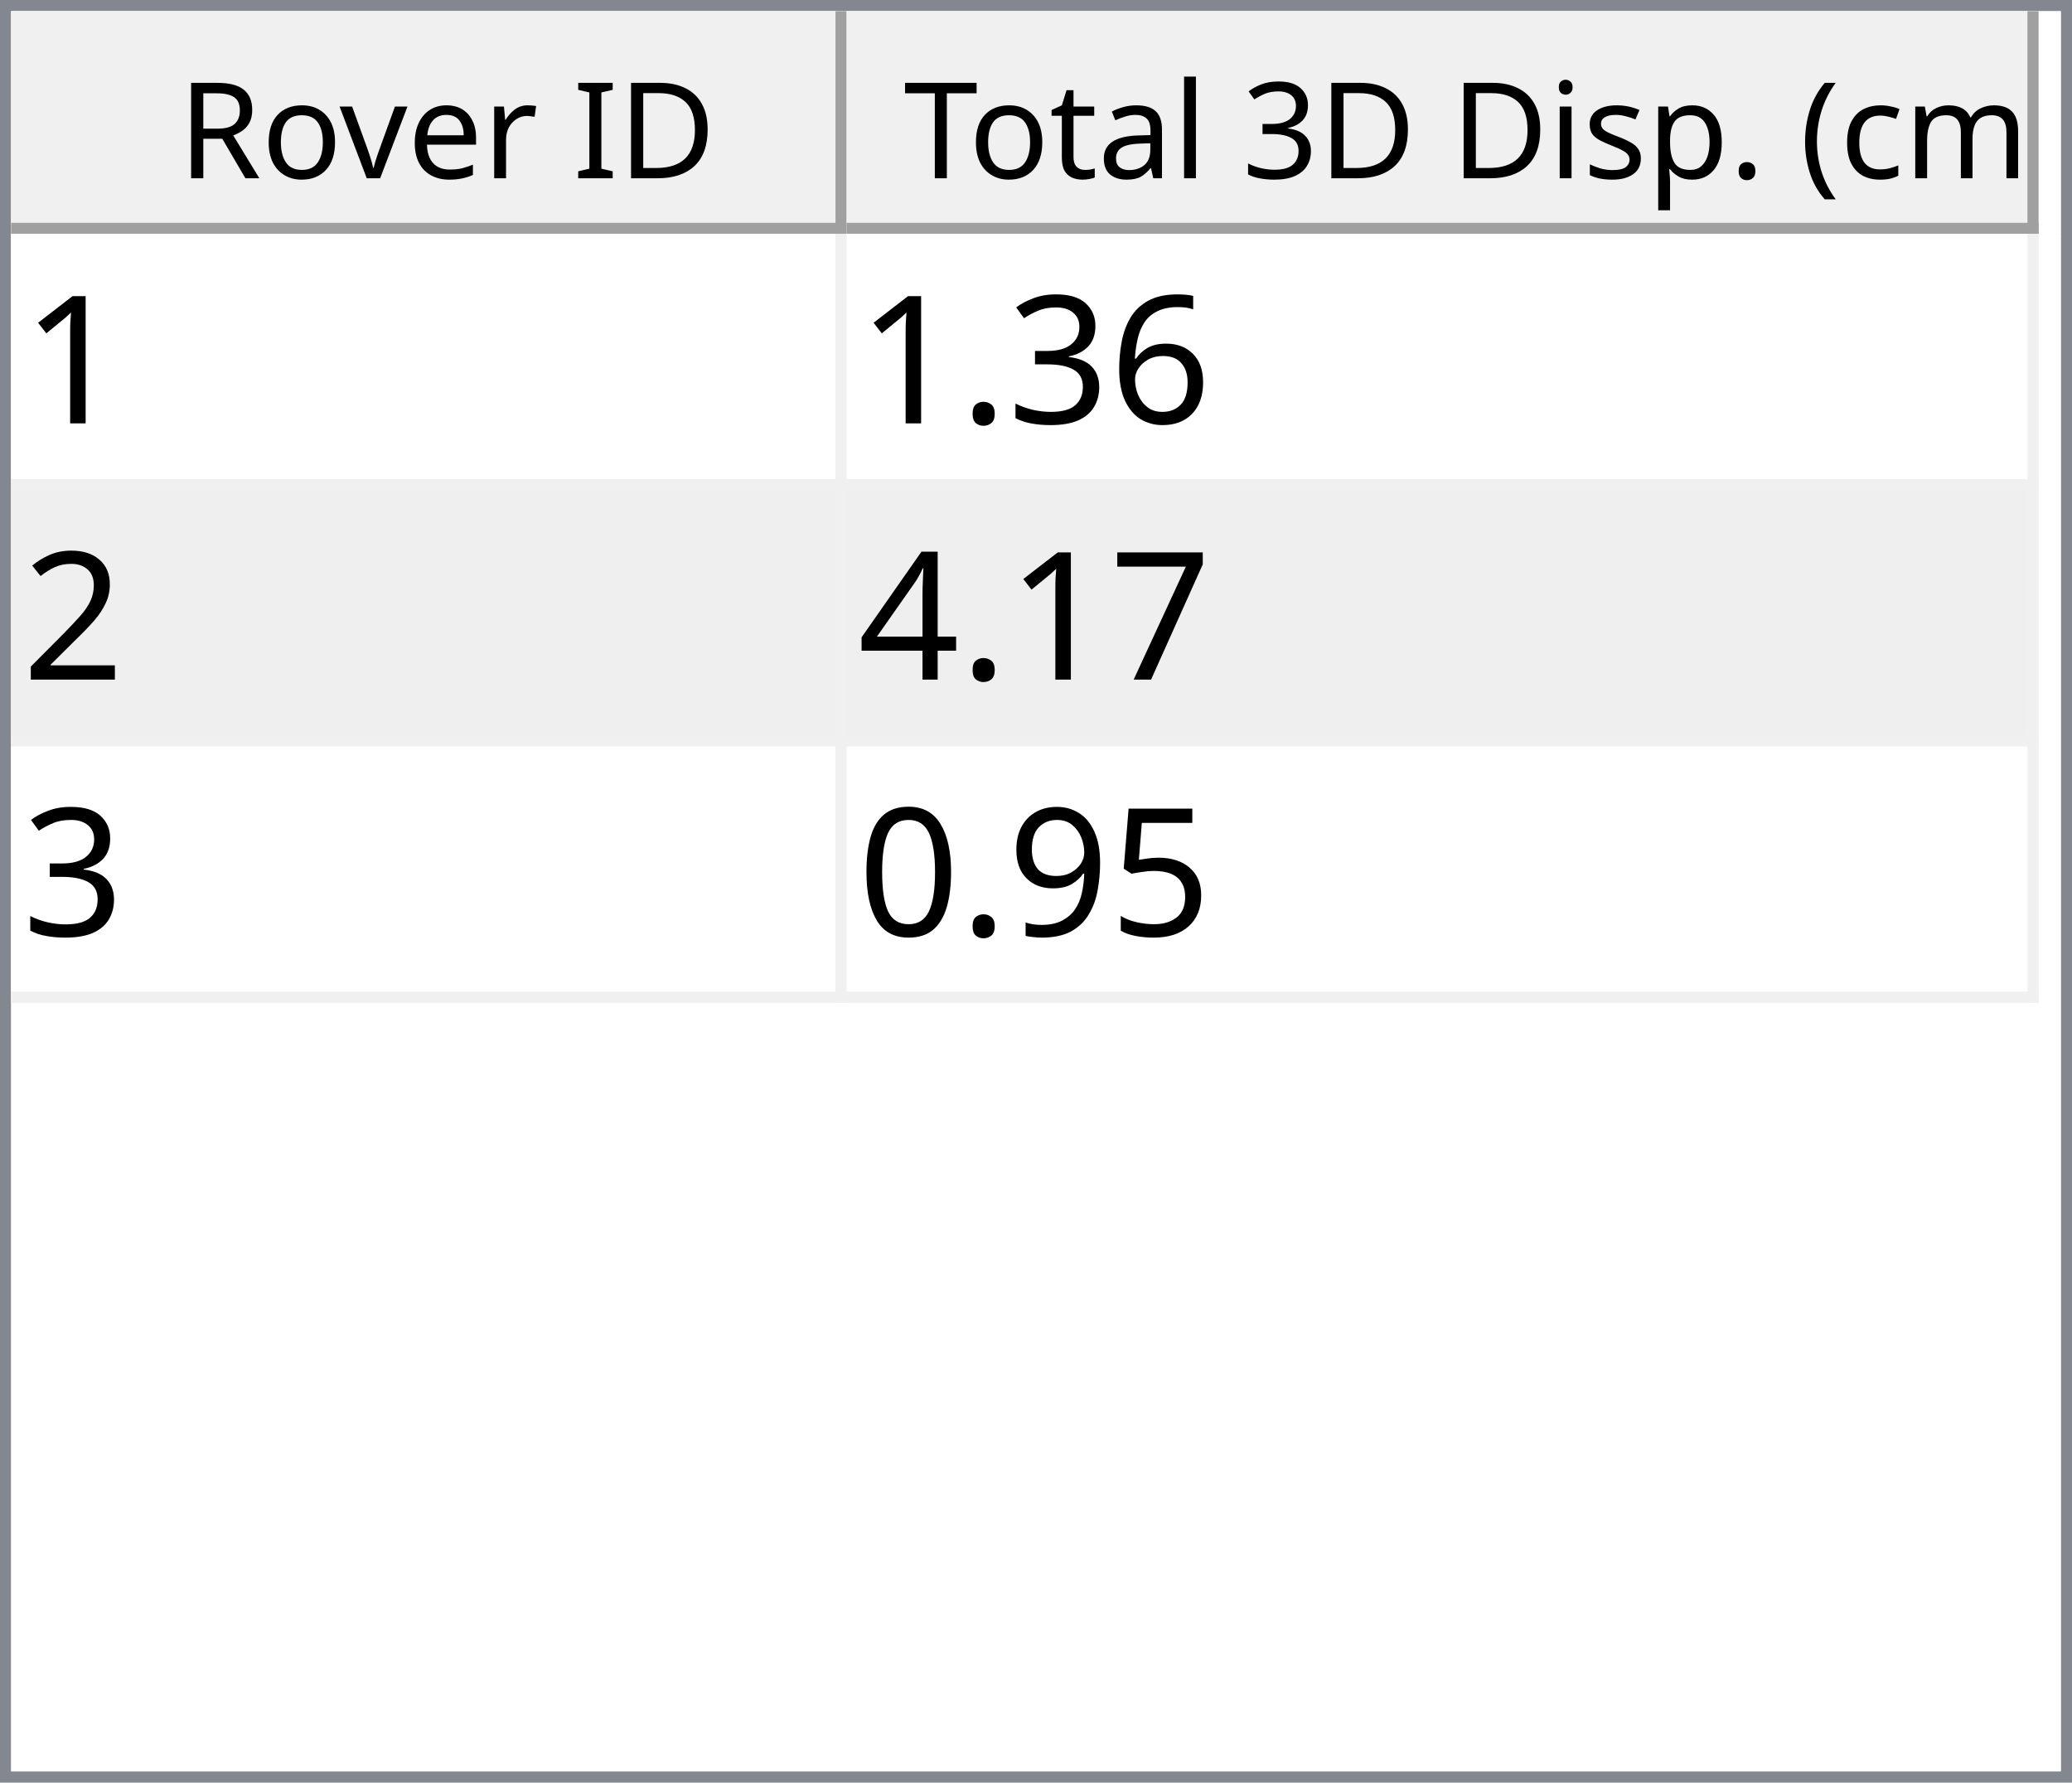
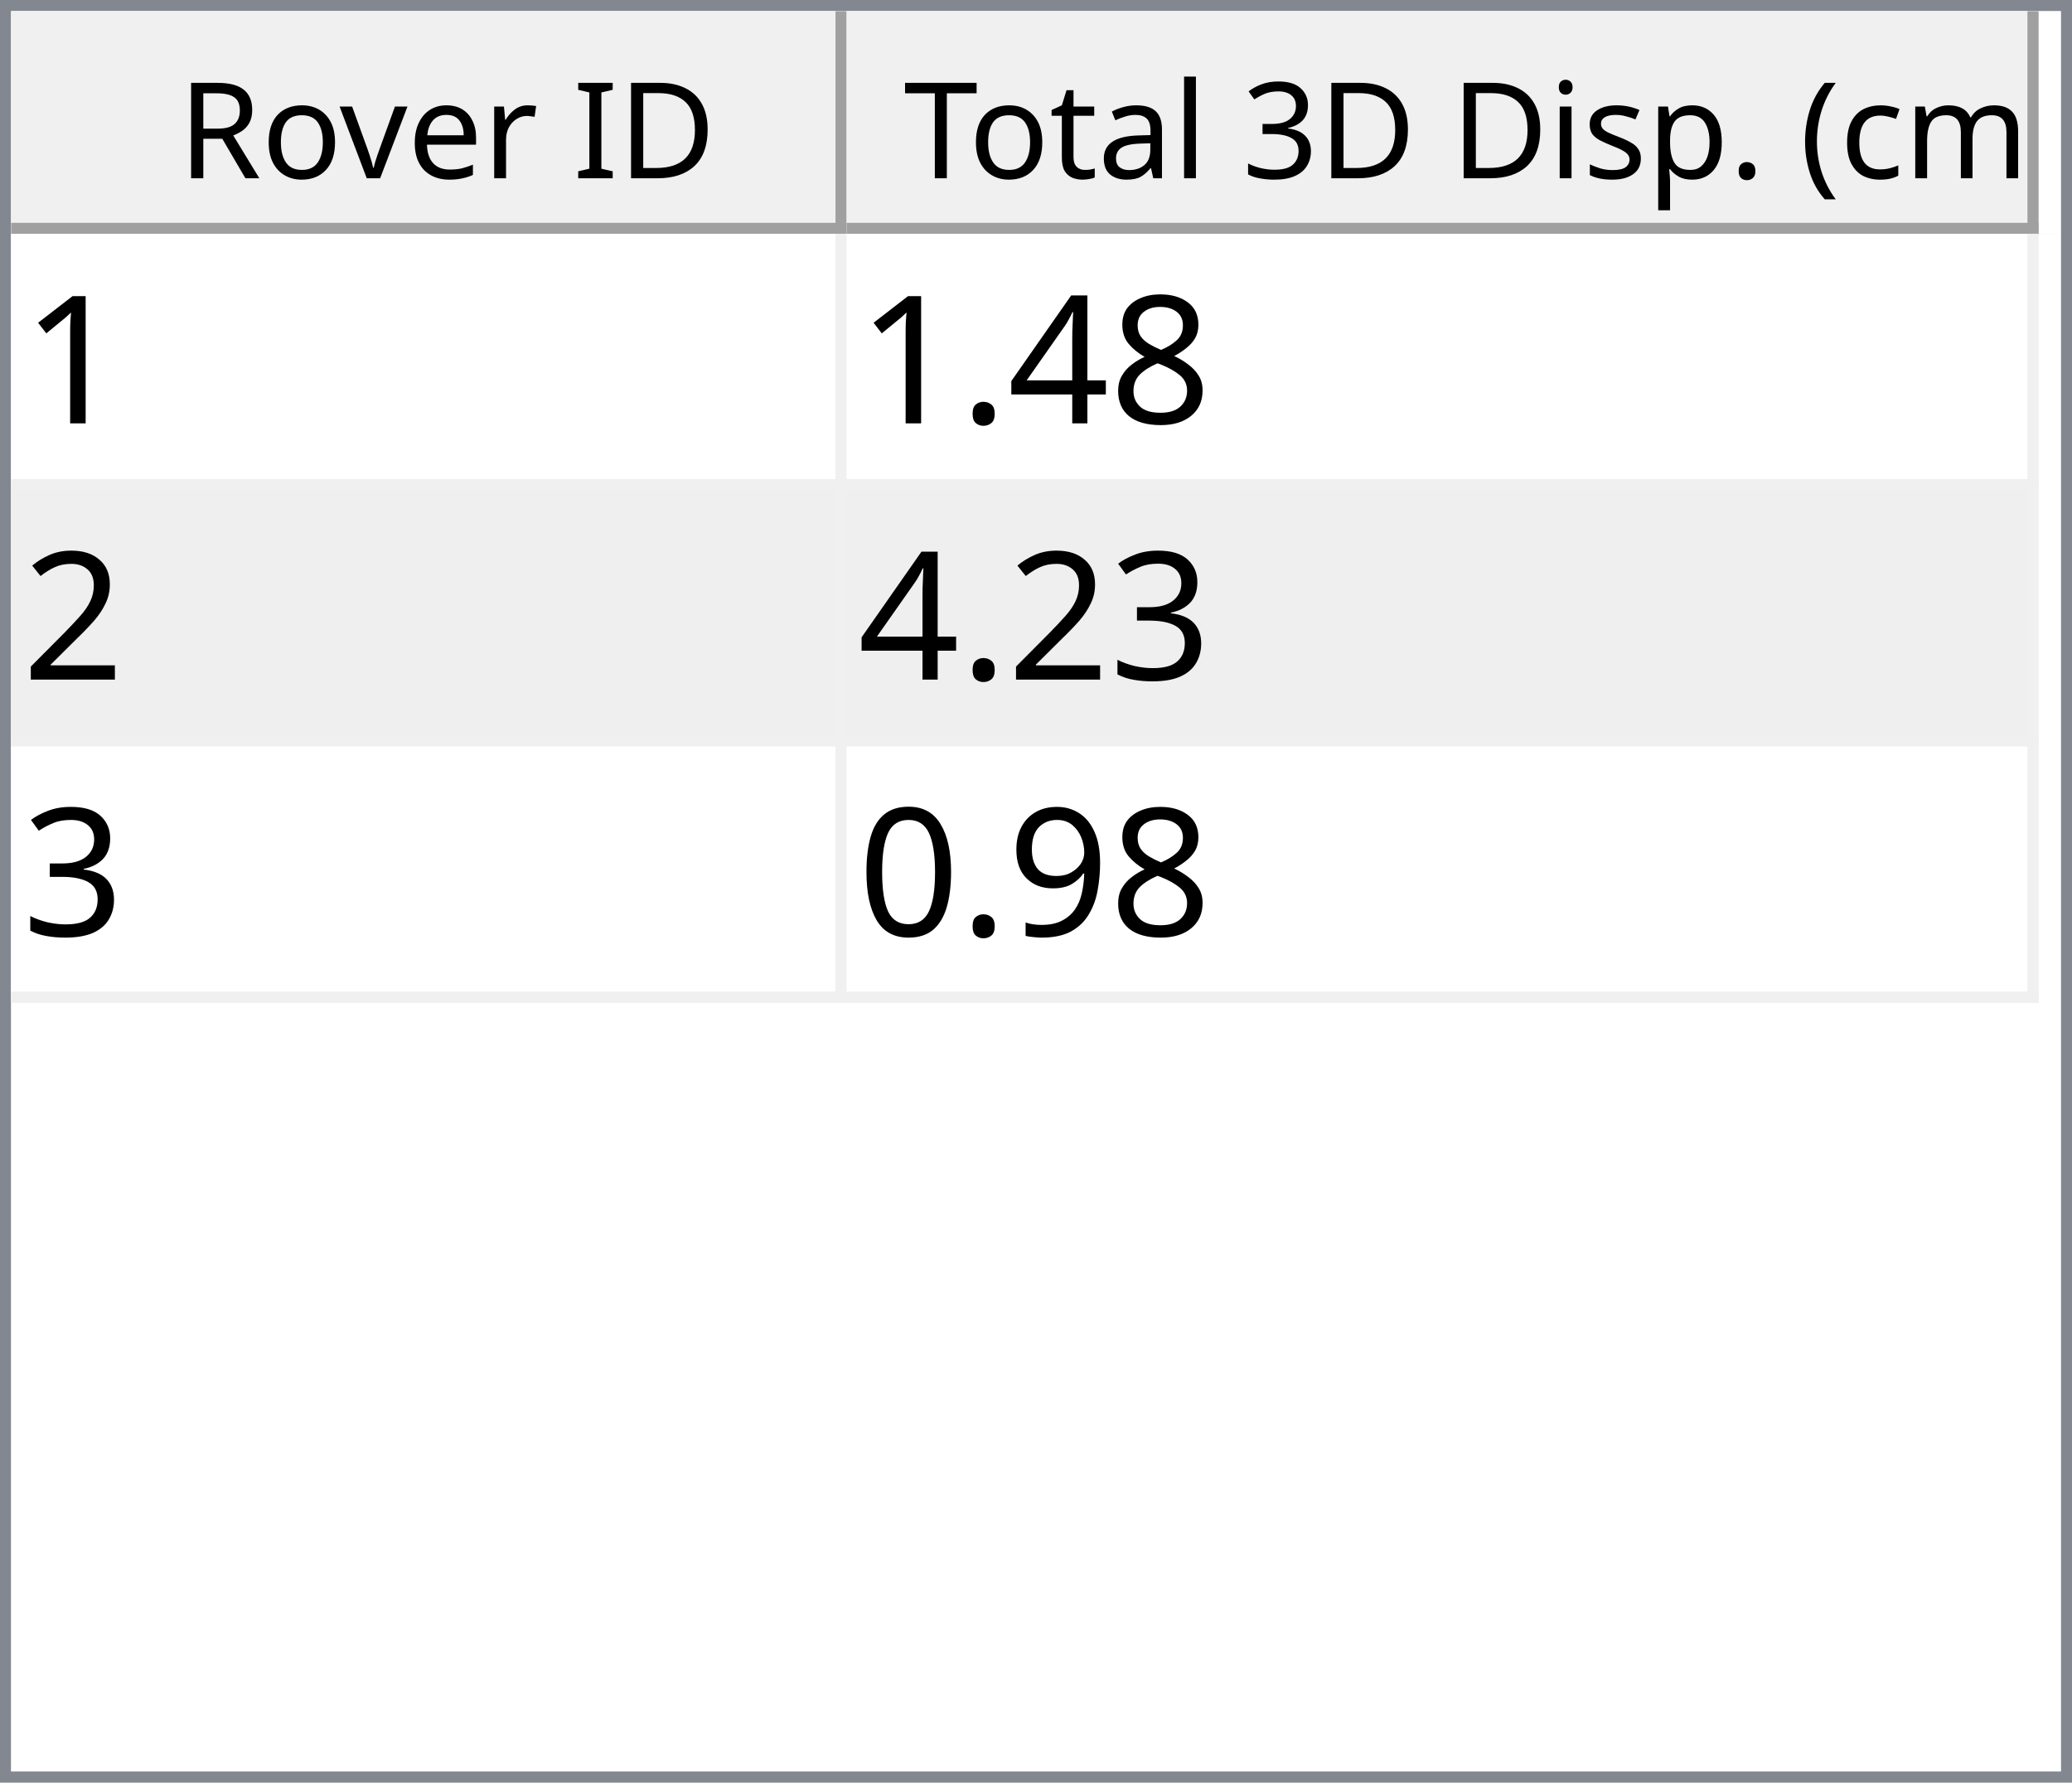
<svg xmlns="http://www.w3.org/2000/svg" style="fill-opacity:1; color-rendering:auto; color-interpolation:auto; text-rendering:auto; stroke:black; stroke-linecap:square; stroke-miterlimit:10; shape-rendering:auto; stroke-opacity:1; fill:black; stroke-dasharray:none; font-weight:normal; stroke-width:1; font-family:'Dialog'; font-style:normal; stroke-linejoin:miter; font-size:12px; stroke-dashoffset:0; image-rendering:auto;" width="186" height="160">
  <defs id="genericDefs" />
  <g>
    <defs id="defs1">
      <clipPath clipPathUnits="userSpaceOnUse" id="clipPath1">
        <path d="M0 0 L186 0 L186 160 L0 160 L0 0 Z" />
      </clipPath>
      <clipPath clipPathUnits="userSpaceOnUse" id="clipPath2">
        <path d="M0 0 L0 160 L186 160 L186 0 Z" />
      </clipPath>
      <clipPath clipPathUnits="userSpaceOnUse" id="clipPath3">
        <path d="M0 0 L0 20 L184 20 L184 0 Z" />
      </clipPath>
      <clipPath clipPathUnits="userSpaceOnUse" id="clipPath4">
        <path d="M0 0 L0 20 L75 20 L75 0 Z" />
      </clipPath>
      <clipPath clipPathUnits="userSpaceOnUse" id="clipPath5">
        <path d="M1 1 L1 19 L74 19 L74 1 Z" />
      </clipPath>
      <clipPath clipPathUnits="userSpaceOnUse" id="clipPath6">
        <path d="M0 0 L0 18 L73 18 L73 0 Z" />
      </clipPath>
      <clipPath clipPathUnits="userSpaceOnUse" id="clipPath7">
        <path d="M-0.5 -0.5 L-0.5 19.5 L74.5 19.5 L74.5 -0.5 Z" />
      </clipPath>
      <clipPath clipPathUnits="userSpaceOnUse" id="clipPath8">
        <path d="M0 0 L0 20 L107 20 L107 0 Z" />
      </clipPath>
      <clipPath clipPathUnits="userSpaceOnUse" id="clipPath9">
        <path d="M1 1 L1 19 L106 19 L106 1 Z" />
      </clipPath>
      <clipPath clipPathUnits="userSpaceOnUse" id="clipPath10">
        <path d="M0 0 L0 18 L105 18 L105 0 Z" />
      </clipPath>
      <clipPath clipPathUnits="userSpaceOnUse" id="clipPath11">
        <path d="M-0.5 -0.5 L-0.5 19.5 L106.5 19.5 L106.5 -0.5 Z" />
      </clipPath>
      <clipPath clipPathUnits="userSpaceOnUse" id="clipPath12">
        <path d="M0 0 L0 138 L184 138 L184 0 Z" />
      </clipPath>
      <clipPath clipPathUnits="userSpaceOnUse" id="clipPath13">
        <path d="M0 0 L0 69 L182 69 L182 0 Z" />
      </clipPath>
      <clipPath clipPathUnits="userSpaceOnUse" id="clipPath14">
        <path d="M-0.5 -0.5 L-0.5 68.5 L181.5 68.5 L181.5 -0.5 Z" />
      </clipPath>
      <clipPath clipPathUnits="userSpaceOnUse" id="clipPath15">
        <path d="M0 0 L0 22 L74 22 L74 0 Z" />
      </clipPath>
      <clipPath clipPathUnits="userSpaceOnUse" id="clipPath16">
        <path d="M0 0 L0 22 L106 22 L106 0 Z" />
      </clipPath>
      <font horiz-adv-x="64.551" id="font1">
        <font-face ascent="107.91" descent="25.098" units-per-em="100" style="font-style:normal; font-family:Segoe UI; font-weight:normal;" />
        <missing-glyph horiz-adv-x="64.551" d="M8.109 0 L8.109 68.266 L56.453 68.266 L56.453 0 L8.109 0 ZM15.328 7.234 L49.219 7.234 L49.219 61.031 L15.328 61.031 L15.328 7.234 Z" />
        <glyph unicode="D" horiz-adv-x="70.117" d="M9.188 0 L9.188 70.016 L28.516 70.016 Q65.531 70.016 65.531 35.891 Q65.531 19.672 55.25 9.836 Q44.969 0 27.734 0 L9.188 0 ZM17.391 62.594 L17.391 7.422 L27.828 7.422 Q41.609 7.422 49.273 14.797 Q56.938 22.172 56.938 35.688 Q56.938 62.594 28.328 62.594 L17.391 62.594 Z" />
        <glyph unicode="I" horiz-adv-x="26.611" d="M17.391 0 L9.188 0 L9.188 70.016 L17.391 70.016 L17.391 0 Z" />
        <glyph unicode=" " horiz-adv-x="27.393" d="" />
        <glyph unicode="r" horiz-adv-x="34.766" d="M34.188 41.891 Q32.078 43.5 28.125 43.5 Q23 43.5 19.555 38.672 Q16.109 33.844 16.109 25.484 L16.109 0 L8.109 0 L8.109 50 L16.109 50 L16.109 39.703 L16.312 39.703 Q18.016 44.969 21.531 47.922 Q25.047 50.875 29.391 50.875 Q32.516 50.875 34.188 50.203 L34.188 41.891 Z" />
        <glyph unicode="e" horiz-adv-x="52.295" d="M48.297 23 L12.984 23 Q13.188 14.656 17.484 10.109 Q21.781 5.562 29.297 5.562 Q37.75 5.562 44.828 11.141 L44.828 3.609 Q38.234 -1.172 27.391 -1.172 Q16.797 -1.172 10.742 5.641 Q4.688 12.453 4.688 24.812 Q4.688 36.469 11.305 43.82 Q17.922 51.172 27.734 51.172 Q37.547 51.172 42.922 44.828 Q48.297 38.484 48.297 27.203 L48.297 23 ZM40.094 29.781 Q40.047 36.719 36.75 40.578 Q33.453 44.438 27.594 44.438 Q21.922 44.438 17.969 40.383 Q14.016 36.328 13.094 29.781 L40.094 29.781 Z" />
        <glyph unicode="v" horiz-adv-x="47.9" d="M47.406 50 L27.484 0 L19.625 0 L0.688 50 L9.469 50 L22.172 13.672 Q23.578 9.672 23.922 6.688 L24.125 6.688 Q24.609 10.453 25.688 13.484 L38.969 50 L47.406 50 Z" />
        <glyph unicode="o" horiz-adv-x="58.594" d="M29 -1.172 Q17.922 -1.172 11.305 5.836 Q4.688 12.844 4.688 24.422 Q4.688 37.016 11.57 44.094 Q18.453 51.172 30.172 51.172 Q41.359 51.172 47.633 44.289 Q53.906 37.406 53.906 25.203 Q53.906 13.234 47.141 6.031 Q40.375 -1.172 29 -1.172 ZM29.594 44.438 Q21.875 44.438 17.383 39.188 Q12.891 33.938 12.891 24.703 Q12.891 15.828 17.43 10.695 Q21.969 5.562 29.594 5.562 Q37.359 5.562 41.531 10.594 Q45.703 15.625 45.703 24.906 Q45.703 34.281 41.531 39.359 Q37.359 44.438 29.594 44.438 Z" />
        <glyph unicode="R" horiz-adv-x="59.814" d="M59.375 0 L49.609 0 L37.891 19.625 Q36.281 22.359 34.766 24.289 Q33.25 26.219 31.664 27.438 Q30.078 28.656 28.25 29.219 Q26.422 29.781 24.125 29.781 L17.391 29.781 L17.391 0 L9.188 0 L9.188 70.016 L30.078 70.016 Q34.672 70.016 38.555 68.867 Q42.438 67.719 45.289 65.375 Q48.141 63.031 49.758 59.547 Q51.375 56.062 51.375 51.375 Q51.375 47.703 50.273 44.656 Q49.172 41.609 47.148 39.211 Q45.125 36.812 42.266 35.133 Q39.406 33.453 35.844 32.516 L35.844 32.328 Q37.594 31.547 38.891 30.547 Q40.188 29.547 41.359 28.18 Q42.531 26.812 43.68 25.078 Q44.828 23.344 46.234 21.047 L59.375 0 ZM17.391 62.594 L17.391 37.203 L28.516 37.203 Q31.594 37.203 34.203 38.133 Q36.812 39.062 38.719 40.797 Q40.625 42.531 41.703 45.047 Q42.781 47.562 42.781 50.688 Q42.781 56.297 39.141 59.445 Q35.5 62.594 28.609 62.594 L17.391 62.594 Z" />
        <glyph unicode=")" horiz-adv-x="30.176" d="M8.297 -15.922 L1.172 -15.922 Q16.406 2.344 16.406 26.812 Q16.406 51.469 1.078 70.016 L8.297 70.016 Q23.531 52.156 23.531 26.703 Q23.531 1.375 8.297 -15.922 Z" />
        <glyph unicode="m" horiz-adv-x="86.133" d="M79.109 0 L71.094 0 L71.094 28.719 Q71.094 37.016 68.531 40.727 Q65.969 44.438 59.906 44.438 Q54.781 44.438 51.195 39.75 Q47.609 35.062 47.609 28.516 L47.609 0 L39.594 0 L39.594 29.688 Q39.594 44.438 28.219 44.438 Q22.953 44.438 19.531 40.016 Q16.109 35.594 16.109 28.516 L16.109 0 L8.109 0 L8.109 50 L16.109 50 L16.109 42.094 L16.312 42.094 Q21.625 51.172 31.844 51.172 Q36.969 51.172 40.773 48.312 Q44.578 45.453 46 40.828 Q51.562 51.172 62.594 51.172 Q79.109 51.172 79.109 30.812 L79.109 0 Z" />
        <glyph unicode="c" horiz-adv-x="46.191" d="M42.188 2.297 Q36.422 -1.172 28.516 -1.172 Q17.828 -1.172 11.258 5.789 Q4.688 12.75 4.688 23.828 Q4.688 36.188 11.766 43.68 Q18.844 51.172 30.672 51.172 Q37.25 51.172 42.281 48.734 L42.281 40.531 Q36.719 44.438 30.375 44.438 Q22.703 44.438 17.797 38.945 Q12.891 33.453 12.891 24.516 Q12.891 15.719 17.508 10.641 Q22.125 5.562 29.891 5.562 Q36.422 5.562 42.188 9.906 L42.188 2.297 Z" />
        <glyph unicode="(" horiz-adv-x="30.176" d="M29.109 -15.922 L21.969 -15.922 Q6.844 1.375 6.844 26.703 Q6.844 52.156 21.969 70.016 L29.203 70.016 Q13.875 51.469 13.875 26.812 Q13.875 2.344 29.109 -15.922 Z" />
        <glyph unicode="." horiz-adv-x="21.68" d="M10.891 -1.078 Q8.641 -1.078 7.055 0.539 Q5.469 2.156 5.469 4.391 Q5.469 6.641 7.055 8.273 Q8.641 9.906 10.891 9.906 Q13.188 9.906 14.797 8.273 Q16.406 6.641 16.406 4.391 Q16.406 2.156 14.797 0.539 Q13.188 -1.078 10.891 -1.078 Z" />
        <glyph unicode="p" horiz-adv-x="58.789" d="M16.312 7.234 L16.109 7.234 L16.109 -23 L8.109 -23 L8.109 50 L16.109 50 L16.109 41.219 L16.312 41.219 Q22.219 51.172 33.594 51.172 Q43.266 51.172 48.688 44.461 Q54.109 37.75 54.109 26.469 Q54.109 13.922 48 6.375 Q41.891 -1.172 31.297 -1.172 Q21.578 -1.172 16.312 7.234 ZM16.109 27.391 L16.109 20.406 Q16.109 14.203 20.141 9.883 Q24.172 5.562 30.375 5.562 Q37.641 5.562 41.773 11.133 Q45.906 16.703 45.906 26.609 Q45.906 34.969 42.047 39.703 Q38.188 44.438 31.594 44.438 Q24.609 44.438 20.359 39.578 Q16.109 34.719 16.109 27.391 Z" />
        <glyph unicode="s" horiz-adv-x="42.432" d="M5.078 1.812 L5.078 10.406 Q11.625 5.562 19.484 5.562 Q30.031 5.562 30.031 12.594 Q30.031 14.594 29.125 15.992 Q28.219 17.391 26.68 18.461 Q25.141 19.531 23.07 20.383 Q21 21.234 18.609 22.172 Q15.281 23.484 12.766 24.828 Q10.25 26.172 8.57 27.859 Q6.891 29.547 6.031 31.695 Q5.172 33.844 5.172 36.719 Q5.172 40.234 6.789 42.945 Q8.406 45.656 11.086 47.484 Q13.766 49.312 17.211 50.242 Q20.656 51.172 24.312 51.172 Q30.812 51.172 35.938 48.922 L35.938 40.828 Q30.422 44.438 23.25 44.438 Q21 44.438 19.195 43.922 Q17.391 43.406 16.094 42.477 Q14.797 41.547 14.086 40.258 Q13.375 38.969 13.375 37.406 Q13.375 35.453 14.086 34.133 Q14.797 32.812 16.164 31.789 Q17.531 30.766 19.484 29.938 Q21.438 29.109 23.922 28.125 Q27.25 26.859 29.883 25.516 Q32.516 24.172 34.375 22.484 Q36.234 20.797 37.234 18.602 Q38.234 16.406 38.234 13.375 Q38.234 9.672 36.602 6.938 Q34.969 4.203 32.234 2.398 Q29.5 0.594 25.93 -0.289 Q22.359 -1.172 18.453 -1.172 Q10.75 -1.172 5.078 1.812 Z" />
        <glyph unicode="i" horiz-adv-x="24.219" d="M12.203 62.703 Q10.062 62.703 8.547 64.164 Q7.031 65.625 7.031 67.875 Q7.031 70.125 8.547 71.609 Q10.062 73.094 12.203 73.094 Q14.406 73.094 15.945 71.609 Q17.484 70.125 17.484 67.875 Q17.484 65.719 15.945 64.211 Q14.406 62.703 12.203 62.703 ZM16.109 0 L8.109 0 L8.109 50 L16.109 50 L16.109 0 Z" />
        <glyph unicode="3" horiz-adv-x="53.906" d="M46.531 19.828 Q46.531 15.094 44.75 11.211 Q42.969 7.328 39.719 4.57 Q36.469 1.812 31.93 0.297 Q27.391 -1.219 21.922 -1.219 Q11.922 -1.219 6 2.594 L6 11.188 Q13.094 5.609 22.219 5.609 Q25.875 5.609 28.828 6.539 Q31.781 7.469 33.906 9.227 Q36.031 10.984 37.18 13.477 Q38.328 15.969 38.328 19.094 Q38.328 32.812 18.797 32.812 L12.984 32.812 L12.984 39.594 L18.5 39.594 Q35.797 39.594 35.797 52.484 Q35.797 64.406 22.609 64.406 Q15.188 64.406 8.688 59.422 L8.688 67.188 Q15.375 71.188 24.609 71.188 Q29 71.188 32.57 69.969 Q36.141 68.75 38.68 66.555 Q41.219 64.359 42.609 61.281 Q44 58.203 44 54.5 Q44 40.672 30.031 36.719 L30.031 36.531 Q33.594 36.141 36.625 34.797 Q39.656 33.453 41.852 31.305 Q44.047 29.156 45.289 26.25 Q46.531 23.344 46.531 19.828 Z" />
        <glyph unicode="l" horiz-adv-x="24.219" d="M16.109 0 L8.109 0 L8.109 74.031 L16.109 74.031 L16.109 0 Z" />
        <glyph unicode="a" horiz-adv-x="50.879" d="M43.891 0 L35.891 0 L35.891 7.812 L35.688 7.812 Q30.469 -1.172 20.312 -1.172 Q12.844 -1.172 8.617 2.781 Q4.391 6.734 4.391 13.281 Q4.391 27.297 20.906 29.594 L35.891 31.688 Q35.891 44.438 25.594 44.438 Q16.547 44.438 9.281 38.281 L9.281 46.484 Q16.656 51.172 26.266 51.172 Q43.891 51.172 43.891 32.516 L43.891 0 ZM35.891 25.297 L23.828 23.641 Q18.266 22.859 15.43 20.875 Q12.594 18.891 12.594 13.875 Q12.594 10.203 15.211 7.883 Q17.828 5.562 22.172 5.562 Q28.125 5.562 32.008 9.742 Q35.891 13.922 35.891 20.312 L35.891 25.297 Z" />
        <glyph unicode="t" horiz-adv-x="33.887" d="M31.297 0.484 Q28.469 -1.078 23.828 -1.078 Q10.688 -1.078 10.688 13.578 L10.688 43.172 L2.094 43.172 L2.094 50 L10.688 50 L10.688 62.203 L18.703 64.797 L18.703 50 L31.297 50 L31.297 43.172 L18.703 43.172 L18.703 14.984 Q18.703 9.969 20.414 7.82 Q22.125 5.672 26.078 5.672 Q29.109 5.672 31.297 7.328 L31.297 0.484 Z" />
        <glyph unicode="T" horiz-adv-x="52.393" d="M50.594 62.594 L30.375 62.594 L30.375 0 L22.172 0 L22.172 62.594 L2 62.594 L2 70.016 L50.594 70.016 L50.594 62.594 Z" />
      </font>
      <font horiz-adv-x="75.0" id="font2">
        <font-face ascent="100.537" descent="21.973" units-per-em="100" style="font-style:normal; font-family:sans-serif; font-weight:normal;" />
        <missing-glyph horiz-adv-x="75.0" d="M12.5 0 L12.5 62.5 L62.5 62.5 L62.5 0 L12.5 0 ZM14.062 1.562 L60.938 1.562 L60.938 60.938 L14.062 60.938 L14.062 1.562 Z" />
        <glyph unicode="1" horiz-adv-x="55.615" d="M37.25 0 L28.469 0 L28.469 56 Q25.297 52.984 20.141 49.953 Q14.984 46.922 10.891 45.406 L10.891 53.906 Q18.266 57.375 23.781 62.305 Q29.297 67.234 31.594 71.875 L37.25 71.875 L37.25 0 Z" />
-         <glyph unicode="6" horiz-adv-x="55.615" d="M49.75 54.047 L41.016 53.375 Q39.844 58.547 37.703 60.891 Q34.125 64.656 28.906 64.656 Q24.703 64.656 21.531 62.312 Q17.391 59.281 14.992 53.469 Q12.594 47.656 12.5 36.922 Q15.672 41.75 20.266 44.094 Q24.859 46.438 29.891 46.438 Q38.672 46.438 44.852 39.969 Q51.031 33.5 51.031 23.25 Q51.031 16.5 48.125 10.719 Q45.219 4.938 40.141 1.859 Q35.062 -1.219 28.609 -1.219 Q17.625 -1.219 10.695 6.859 Q3.766 14.938 3.766 33.5 Q3.766 54.25 11.422 63.672 Q18.109 71.875 29.438 71.875 Q37.891 71.875 43.289 67.141 Q48.688 62.406 49.75 54.047 ZM13.875 23.188 Q13.875 18.656 15.797 14.508 Q17.719 10.359 21.188 8.18 Q24.656 6 28.469 6 Q34.031 6 38.039 10.492 Q42.047 14.984 42.047 22.703 Q42.047 30.125 38.086 34.398 Q34.125 38.672 28.125 38.672 Q22.172 38.672 18.023 34.398 Q13.875 30.125 13.875 23.188 Z" />
-         <glyph unicode="3" horiz-adv-x="55.615" d="M4.203 18.891 L12.984 20.062 Q14.5 12.594 18.141 9.297 Q21.781 6 27 6 Q33.203 6 37.477 10.297 Q41.75 14.594 41.75 20.953 Q41.75 27 37.797 30.93 Q33.844 34.859 27.734 34.859 Q25.25 34.859 21.531 33.891 L22.516 41.609 Q23.391 41.5 23.922 41.5 Q29.547 41.5 34.039 44.43 Q38.531 47.359 38.531 53.469 Q38.531 58.297 35.258 61.477 Q31.984 64.656 26.812 64.656 Q21.688 64.656 18.266 61.43 Q14.844 58.203 13.875 51.766 L5.078 53.328 Q6.688 62.156 12.398 67.016 Q18.109 71.875 26.609 71.875 Q32.469 71.875 37.398 69.359 Q42.328 66.844 44.945 62.5 Q47.562 58.156 47.562 53.266 Q47.562 48.641 45.07 44.828 Q42.578 41.016 37.703 38.766 Q44.047 37.312 47.562 32.695 Q51.078 28.078 51.078 21.141 Q51.078 11.766 44.242 5.25 Q37.406 -1.266 26.953 -1.266 Q17.531 -1.266 11.305 4.352 Q5.078 9.969 4.203 18.891 Z" />
+         <glyph unicode="8" horiz-adv-x="55.615" d="M17.672 38.812 Q12.203 40.828 9.57 44.539 Q6.938 48.25 6.938 53.422 Q6.938 61.234 12.555 66.555 Q18.172 71.875 27.484 71.875 Q36.859 71.875 42.578 66.43 Q48.297 60.984 48.297 53.172 Q48.297 48.188 45.68 44.508 Q43.062 40.828 37.75 38.812 Q44.344 36.672 47.781 31.883 Q51.219 27.094 51.219 20.453 Q51.219 11.281 44.727 5.031 Q38.234 -1.219 27.641 -1.219 Q17.047 -1.219 10.547 5.055 Q4.047 11.328 4.047 20.703 Q4.047 27.688 7.594 32.398 Q11.141 37.109 17.672 38.812 ZM15.922 53.719 Q15.922 48.641 19.195 45.414 Q22.469 42.188 27.688 42.188 Q32.766 42.188 36.016 45.383 Q39.266 48.578 39.266 53.219 Q39.266 58.062 35.914 61.359 Q32.562 64.656 27.594 64.656 Q22.562 64.656 19.242 61.43 Q15.922 58.203 15.922 53.719 ZM13.094 20.656 Q13.094 16.891 14.875 13.375 Q16.656 9.859 20.172 7.93 Q23.688 6 27.734 6 Q34.031 6 38.133 10.055 Q42.234 14.109 42.234 20.359 Q42.234 26.703 38.016 30.859 Q33.797 35.016 27.438 35.016 Q21.234 35.016 17.164 30.914 Q13.094 26.812 13.094 20.656 Z" />
+         <glyph unicode="4" horiz-adv-x="55.615" d="M32.328 0 L32.328 17.141 L1.266 17.141 L1.266 25.203 L33.938 71.578 L41.109 71.578 L41.109 25.203 L50.781 25.203 L50.781 17.141 L41.109 17.141 L41.109 0 L32.328 0 ZM32.328 25.203 L32.328 57.469 L9.906 25.203 L32.328 25.203 Z" />
        <glyph unicode="." horiz-adv-x="27.783" d="M9.078 0 L9.078 10.016 L19.094 10.016 L19.094 0 L9.078 0 Z" />
        <glyph unicode="2" horiz-adv-x="55.615" d="M50.344 8.453 L50.344 0 L3.031 0 Q2.938 3.172 4.047 6.109 Q5.859 10.938 9.836 15.625 Q13.812 20.312 21.344 26.469 Q33.016 36.031 37.117 41.625 Q41.219 47.219 41.219 52.203 Q41.219 57.422 37.477 61.008 Q33.734 64.594 27.734 64.594 Q21.391 64.594 17.578 60.789 Q13.766 56.984 13.719 50.25 L4.688 51.172 Q5.609 61.281 11.664 66.578 Q17.719 71.875 27.938 71.875 Q38.234 71.875 44.242 66.164 Q50.25 60.453 50.25 52 Q50.25 47.703 48.492 43.555 Q46.734 39.406 42.656 34.812 Q38.578 30.219 29.109 22.219 Q21.188 15.578 18.945 13.211 Q16.703 10.844 15.234 8.453 L50.344 8.453 Z" />
-         <glyph unicode="7" horiz-adv-x="55.615" d="M4.734 62.203 L4.734 70.656 L51.078 70.656 L51.078 63.812 Q44.234 56.547 37.523 44.484 Q30.812 32.422 27.156 19.672 Q24.516 10.688 23.781 0 L14.75 0 Q14.891 8.453 18.062 20.414 Q21.234 32.375 27.172 43.484 Q33.109 54.594 39.797 62.203 L4.734 62.203 Z" />
-         <glyph unicode="4" horiz-adv-x="55.615" d="M32.328 0 L32.328 17.141 L1.266 17.141 L1.266 25.203 L33.938 71.578 L41.109 71.578 L41.109 25.203 L50.781 25.203 L50.781 17.141 L41.109 17.141 L41.109 0 L32.328 0 ZM32.328 25.203 L32.328 57.469 L9.906 25.203 L32.328 25.203 Z" />
-         <glyph unicode="5" horiz-adv-x="55.615" d="M4.156 18.75 L13.375 19.531 Q14.406 12.797 18.141 9.398 Q21.875 6 27.156 6 Q33.5 6 37.891 10.789 Q42.281 15.578 42.281 23.484 Q42.281 31 38.062 35.352 Q33.844 39.703 27 39.703 Q22.75 39.703 19.336 37.773 Q15.922 35.844 13.969 32.766 L5.719 33.844 L12.641 70.609 L48.25 70.609 L48.25 62.203 L19.672 62.203 L15.828 42.969 Q22.266 47.469 29.344 47.469 Q38.719 47.469 45.164 40.969 Q51.609 34.469 51.609 24.266 Q51.609 14.547 45.953 7.469 Q39.062 -1.219 27.156 -1.219 Q17.391 -1.219 11.211 4.25 Q5.031 9.719 4.156 18.75 Z" />
+         <glyph unicode="3" horiz-adv-x="55.615" d="M4.203 18.891 L12.984 20.062 Q14.5 12.594 18.141 9.297 Q21.781 6 27 6 Q33.203 6 37.477 10.297 Q41.75 14.594 41.75 20.953 Q41.75 27 37.797 30.93 Q33.844 34.859 27.734 34.859 Q25.25 34.859 21.531 33.891 L22.516 41.609 Q23.391 41.5 23.922 41.5 Q29.547 41.5 34.039 44.43 Q38.531 47.359 38.531 53.469 Q38.531 58.297 35.258 61.477 Q31.984 64.656 26.812 64.656 Q21.688 64.656 18.266 61.43 Q14.844 58.203 13.875 51.766 L5.078 53.328 Q6.688 62.156 12.398 67.016 Q18.109 71.875 26.609 71.875 Q32.469 71.875 37.398 69.359 Q42.328 66.844 44.945 62.5 Q47.562 58.156 47.562 53.266 Q47.562 48.641 45.07 44.828 Q42.578 41.016 37.703 38.766 Q44.047 37.312 47.562 32.695 Q51.078 28.078 51.078 21.141 Q51.078 11.766 44.242 5.25 Q37.406 -1.266 26.953 -1.266 Q17.531 -1.266 11.305 4.352 Q5.078 9.969 4.203 18.891 Z" />
        <glyph unicode="9" horiz-adv-x="55.615" d="M5.469 16.547 L13.922 17.328 Q14.984 11.375 18.016 8.688 Q21.047 6 25.781 6 Q29.828 6 32.883 7.859 Q35.938 9.719 37.891 12.82 Q39.844 15.922 41.164 21.195 Q42.484 26.469 42.484 31.938 Q42.484 32.516 42.438 33.688 Q39.797 29.5 35.234 26.883 Q30.672 24.266 25.344 24.266 Q16.453 24.266 10.305 30.711 Q4.156 37.156 4.156 47.703 Q4.156 58.594 10.578 65.234 Q17 71.875 26.656 71.875 Q33.641 71.875 39.43 68.117 Q45.219 64.359 48.219 57.398 Q51.219 50.438 51.219 37.25 Q51.219 23.531 48.242 15.406 Q45.266 7.281 39.383 3.031 Q33.5 -1.219 25.594 -1.219 Q17.188 -1.219 11.867 3.445 Q6.547 8.109 5.469 16.547 ZM41.453 48.141 Q41.453 55.719 37.43 60.156 Q33.406 64.594 27.734 64.594 Q21.875 64.594 17.531 59.812 Q13.188 55.031 13.188 47.406 Q13.188 40.578 17.312 36.305 Q21.438 32.031 27.484 32.031 Q33.594 32.031 37.523 36.305 Q41.453 40.578 41.453 48.141 Z" />
        <glyph unicode="0" horiz-adv-x="55.615" d="M4.156 35.297 Q4.156 48 6.766 55.742 Q9.375 63.484 14.523 67.68 Q19.672 71.875 27.484 71.875 Q33.25 71.875 37.594 69.555 Q41.938 67.234 44.773 62.867 Q47.609 58.5 49.219 52.227 Q50.828 45.953 50.828 35.297 Q50.828 22.703 48.242 14.969 Q45.656 7.234 40.508 3.008 Q35.359 -1.219 27.484 -1.219 Q17.141 -1.219 11.234 6.203 Q4.156 15.141 4.156 35.297 ZM13.188 35.297 Q13.188 17.672 17.312 11.836 Q21.438 6 27.484 6 Q33.547 6 37.672 11.859 Q41.797 17.719 41.797 35.297 Q41.797 52.984 37.672 58.789 Q33.547 64.594 27.391 64.594 Q21.344 64.594 17.719 59.469 Q13.188 52.938 13.188 35.297 Z" />
      </font>
    </defs>
    <g style="fill:white; stroke:white;">
      <rect x="0" y="0" width="186" style="clip-path:url(#clipPath1); stroke:none;" height="160" />
    </g>
    <g style="fill:white; text-rendering:optimizeSpeed; color-rendering:optimizeSpeed; image-rendering:optimizeSpeed; shape-rendering:crispEdges; stroke:white; color-interpolation:sRGB;">
      <rect x="0" width="186" height="160" y="0" style="stroke:none;" />
      <path style="stroke:none;" d="M0 160 L186 160 L186 0 L0 0 Z" />
    </g>
    <g style="fill:rgb(240,240,240); font-family:'Segoe UI'; stroke:rgb(240,240,240);">
      <rect x="0" y="0" width="186" style="clip-path:url(#clipPath2); stroke:none;" height="160" />
    </g>
    <g style="fill:rgb(130,135,144); font-family:'Segoe UI'; stroke:rgb(130,135,144);">
      <path d="M0 0 L186 0 L186 160 L0 160 L0 0 ZM1 1 L185 1 L185 159 L1 159 L1 1 Z" style="fill-rule:evenodd; clip-path:url(#clipPath2); stroke:none;" />
    </g>
    <g style="fill:white; font-family:'Segoe UI'; stroke:white;" transform="translate(1,1)">
      <rect x="0" y="0" width="184" style="clip-path:url(#clipPath3); stroke:none;" height="20" />
    </g>
    <g style="fill:rgb(240,240,240); font-family:'Segoe UI'; stroke:rgb(240,240,240);" transform="translate(1,1)">
      <rect x="0" y="0" width="75" style="clip-path:url(#clipPath4); stroke:none;" height="20" />
    </g>
    <g style="font-family:'Segoe UI';" transform="translate(2,2)">
      <text x="14" xml:space="preserve" y="14" style="clip-path:url(#clipPath6); stroke:none;">Rover ID</text>
    </g>
    <g style="fill:rgb(160,160,160); font-family:'Segoe UI'; stroke:rgb(160,160,160); stroke-linejoin:bevel;" transform="translate(1.5,1.5)">
      <line x1="74" x2="74" y1="0" style="fill:none; clip-path:url(#clipPath7);" y2="19" />
    </g>
    <g style="fill:rgb(160,160,160); font-family:'Segoe UI'; stroke:rgb(160,160,160); stroke-linejoin:bevel;" transform="matrix(1,0,0,1,1,1) translate(0.5,0.5)">
      <line x1="0" x2="74" y1="19" style="fill:none; clip-path:url(#clipPath7);" y2="19" />
    </g>
    <g style="fill:rgb(240,240,240); font-family:'Segoe UI'; stroke:rgb(240,240,240);" transform="translate(76,1)">
      <rect x="0" y="0" width="107" style="clip-path:url(#clipPath8); stroke:none;" height="20" />
    </g>
    <g style="font-family:'Segoe UI';" transform="translate(77,2)">
      <text x="1" xml:space="preserve" y="14" style="clip-path:url(#clipPath10); stroke:none;"> Total 3D Disp. (cm)</text>
    </g>
    <g style="fill:rgb(160,160,160); font-family:'Segoe UI'; stroke:rgb(160,160,160); stroke-linejoin:bevel;" transform="translate(76.5,1.5)">
      <line x1="106" x2="106" y1="0" style="fill:none; clip-path:url(#clipPath11);" y2="19" />
    </g>
    <g style="fill:rgb(160,160,160); font-family:'Segoe UI'; stroke:rgb(160,160,160); stroke-linejoin:bevel;" transform="matrix(1,0,0,1,76,1) translate(0.5,0.5)">
      <line x1="0" x2="106" y1="19" style="fill:none; clip-path:url(#clipPath11);" y2="19" />
    </g>
    <g style="fill:white; font-family:'Segoe UI'; stroke:white;" transform="translate(1,21)">
      <rect x="0" y="0" width="184" style="clip-path:url(#clipPath12); stroke:none;" height="138" />
    </g>
    <g style="fill:rgb(240,240,240); font-size:16px; font-family:sans-serif; stroke:rgb(240,240,240);" transform="translate(1,21)">
      <rect x="0" y="0" width="182" style="clip-path:url(#clipPath13); stroke:none;" height="69" />
      <line transform="translate(0.5,0.5)" x1="0" x2="181" y1="22" style="clip-path:url(#clipPath14); fill:none; stroke-linejoin:bevel;" y2="22" />
    </g>
    <g transform="matrix(1,0,0,1,1,21) translate(0.5,0.5)" style="fill:rgb(240,240,240); font-size:16px; font-family:sans-serif; stroke:rgb(240,240,240); stroke-linejoin:bevel;">
      <line x1="0" x2="181" y1="45" style="fill:none; clip-path:url(#clipPath14);" y2="45" />
    </g>
    <g transform="matrix(1,0,0,1,1,21) translate(0.5,0.5)" style="fill:rgb(240,240,240); font-size:16px; font-family:sans-serif; stroke:rgb(240,240,240); stroke-linejoin:bevel;">
      <line x1="0" x2="181" y1="68" style="fill:none; clip-path:url(#clipPath14);" y2="68" />
    </g>
    <g transform="matrix(1,0,0,1,1,21) translate(0.5,0.5)" style="fill:rgb(240,240,240); font-size:16px; font-family:sans-serif; stroke:rgb(240,240,240); stroke-linejoin:bevel;">
      <line x1="74" x2="74" y1="0" style="fill:none; clip-path:url(#clipPath14);" y2="68" />
    </g>
    <g transform="matrix(1,0,0,1,1,21) translate(0.5,0.5)" style="fill:rgb(240,240,240); font-size:16px; font-family:sans-serif; stroke:rgb(240,240,240); stroke-linejoin:bevel;">
      <line x1="181" x2="181" y1="0" style="fill:none; clip-path:url(#clipPath14);" y2="68" />
    </g>
    <g style="fill:white; font-size:16px; font-family:sans-serif; stroke:white;" transform="matrix(1,0,0,1,1,21)">
      <rect x="0" y="0" width="74" style="clip-path:url(#clipPath15); stroke:none;" height="22" />
      <text x="1" y="17" style="fill:black; clip-path:url(#clipPath15); stroke:none;" xml:space="preserve">1</text>
    </g>
    <g style="fill:white; font-size:16px; font-family:sans-serif; stroke:white;" transform="matrix(1,0,0,1,1,21) translate(75,0)">
      <rect x="0" y="0" width="106" style="clip-path:url(#clipPath16); stroke:none;" height="22" />
-       <text x="1" y="17" style="fill:black; clip-path:url(#clipPath16); stroke:none;" xml:space="preserve">1.36</text>
+       <text x="1" y="17" style="fill:black; clip-path:url(#clipPath16); stroke:none;" xml:space="preserve">1.48</text>
    </g>
    <g style="fill:rgb(239,239,239); font-size:16px; font-family:sans-serif; stroke:rgb(239,239,239);" transform="matrix(1,0,0,1,1,21) translate(0,23)">
      <rect x="0" y="0" width="74" style="clip-path:url(#clipPath15); stroke:none;" height="22" />
      <text x="1" y="17" style="fill:black; clip-path:url(#clipPath15); stroke:none;" xml:space="preserve">2</text>
    </g>
    <g style="fill:rgb(239,239,239); font-size:16px; font-family:sans-serif; stroke:rgb(239,239,239);" transform="matrix(1,0,0,1,1,21) translate(75,23)">
      <rect x="0" y="0" width="106" style="clip-path:url(#clipPath16); stroke:none;" height="22" />
-       <text x="1" y="17" style="fill:black; clip-path:url(#clipPath16); stroke:none;" xml:space="preserve">4.17</text>
+       <text x="1" y="17" style="fill:black; clip-path:url(#clipPath16); stroke:none;" xml:space="preserve">4.23</text>
    </g>
    <g style="fill:white; font-size:16px; font-family:sans-serif; stroke:white;" transform="matrix(1,0,0,1,1,21) translate(0,46)">
      <rect x="0" y="0" width="74" style="clip-path:url(#clipPath15); stroke:none;" height="22" />
      <text x="1" y="17" style="fill:black; clip-path:url(#clipPath15); stroke:none;" xml:space="preserve">3</text>
    </g>
    <g style="fill:white; font-size:16px; font-family:sans-serif; stroke:white;" transform="matrix(1,0,0,1,1,21) translate(75,46)">
      <rect x="0" y="0" width="106" style="clip-path:url(#clipPath16); stroke:none;" height="22" />
-       <text x="1" y="17" style="fill:black; clip-path:url(#clipPath16); stroke:none;" xml:space="preserve">0.95</text>
+       <text x="1" y="17" style="fill:black; clip-path:url(#clipPath16); stroke:none;" xml:space="preserve">0.98</text>
    </g>
  </g>
</svg>
